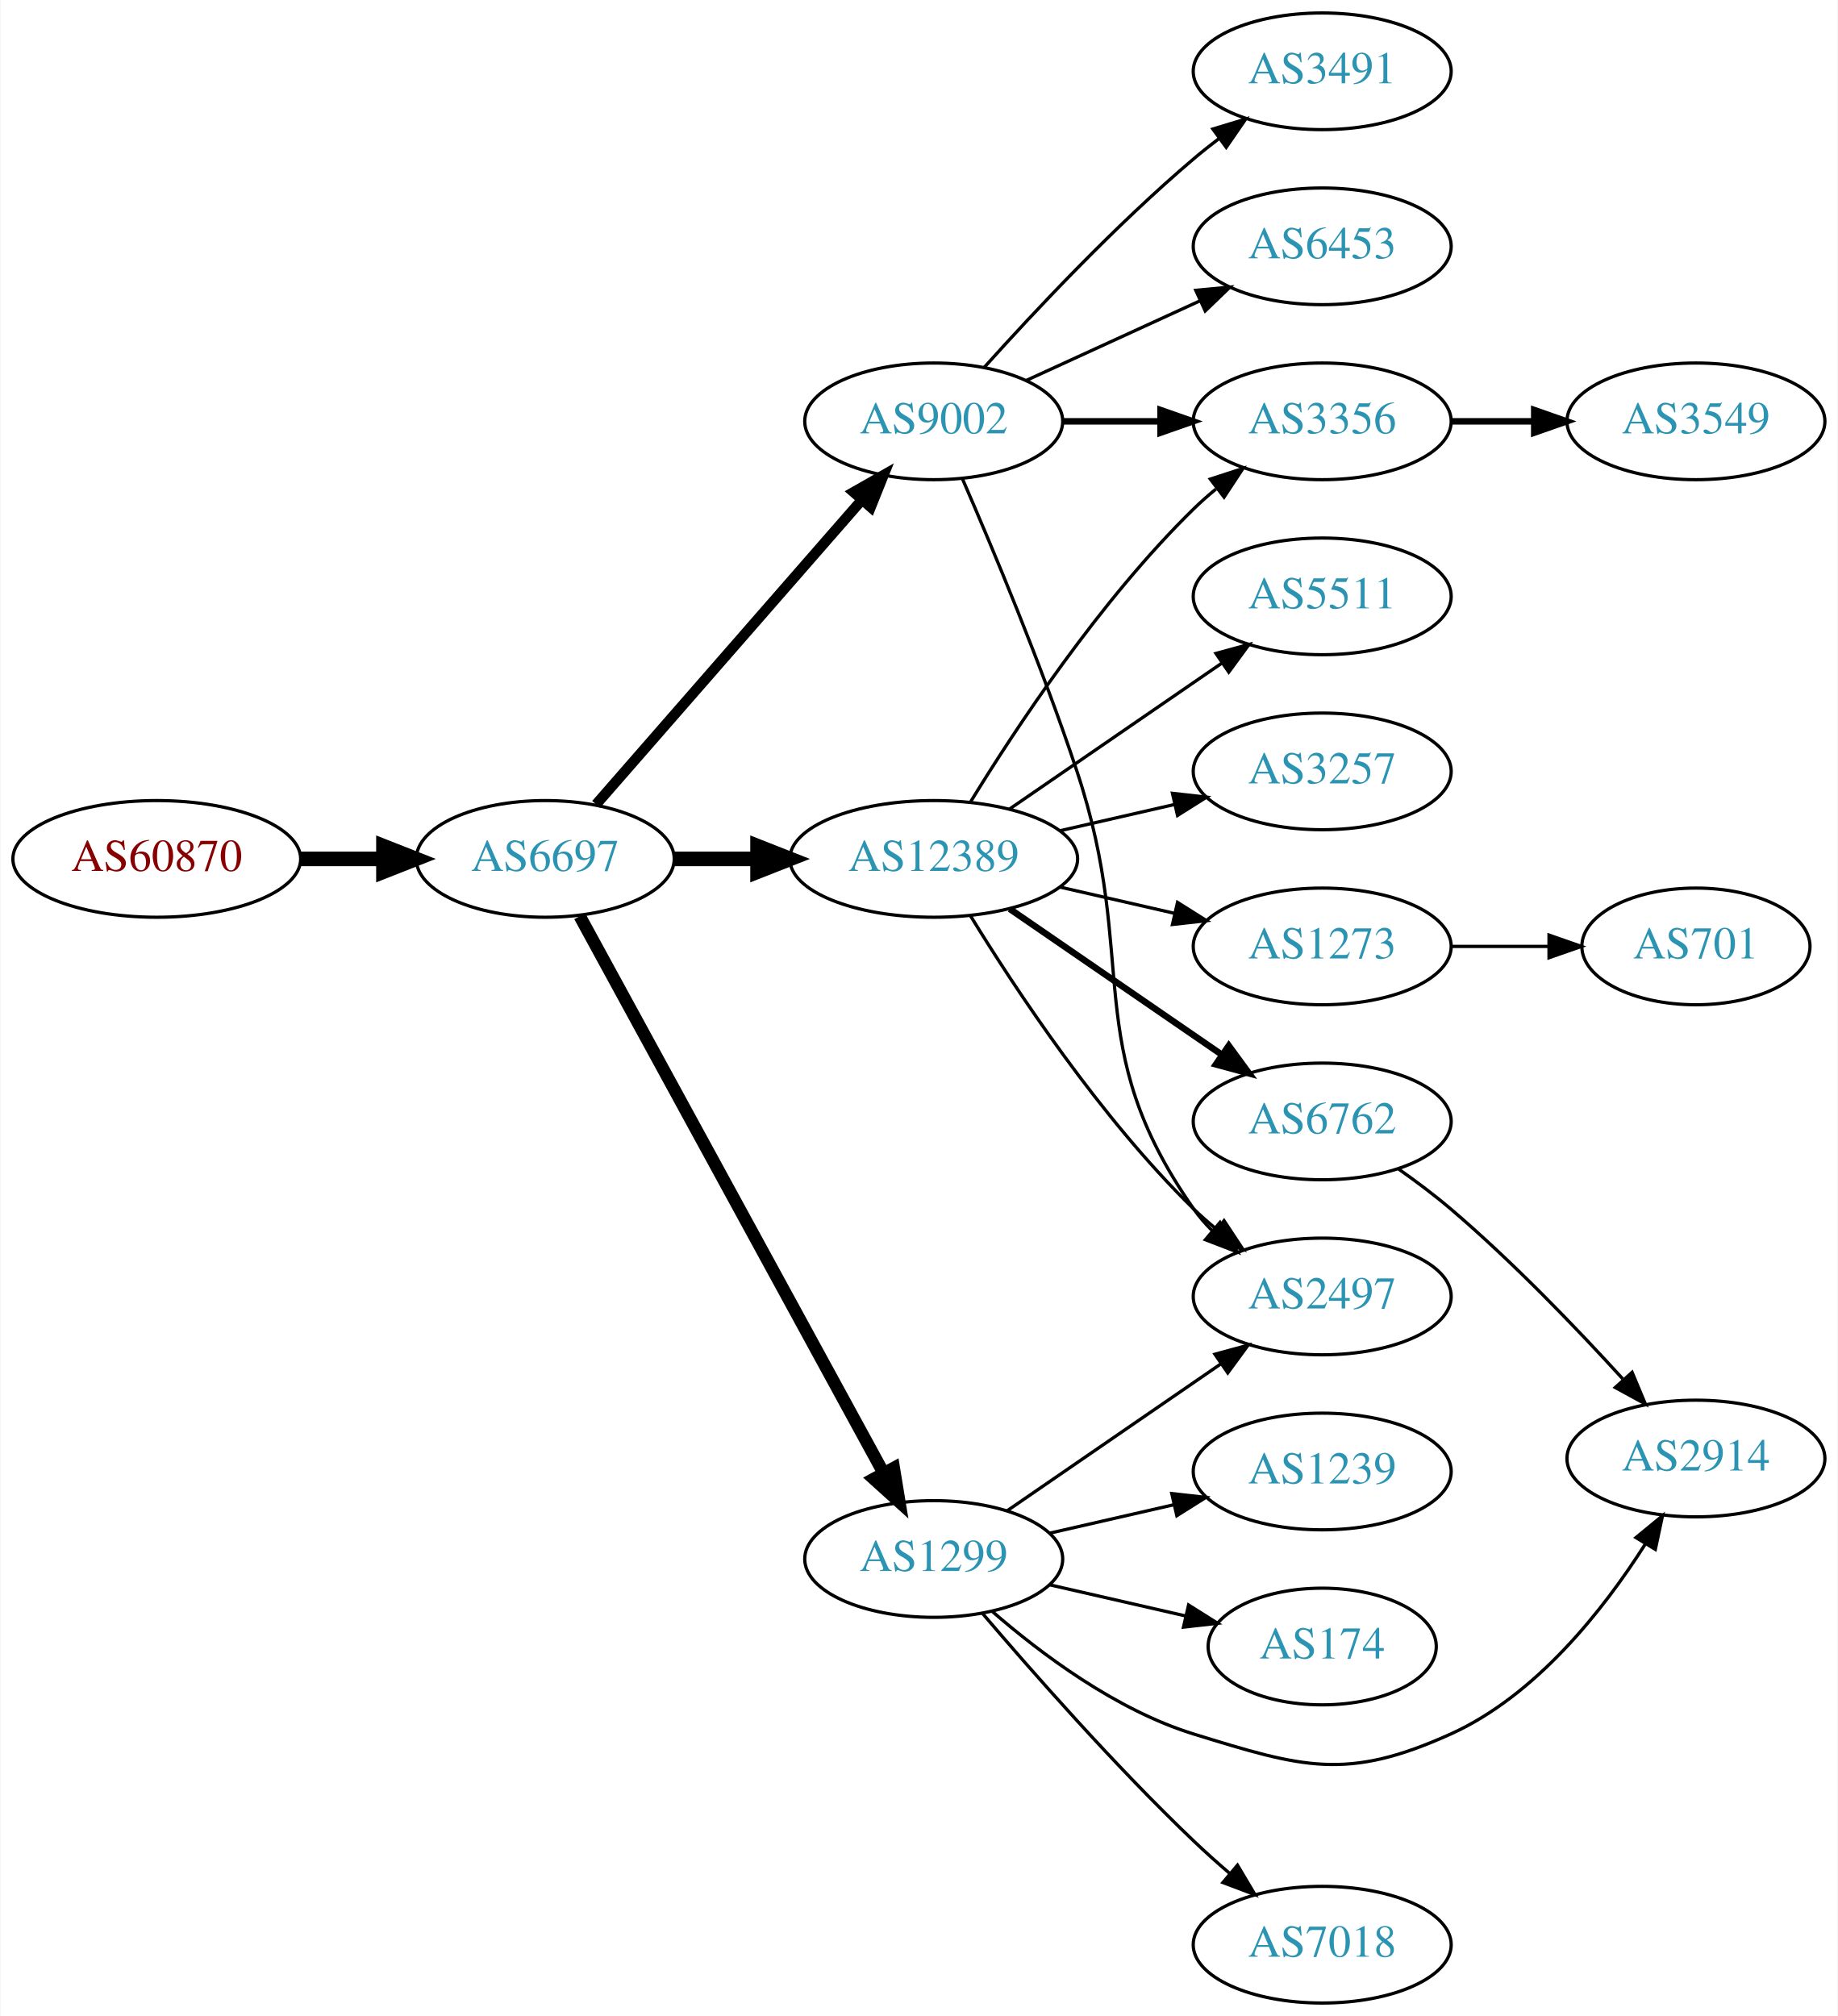
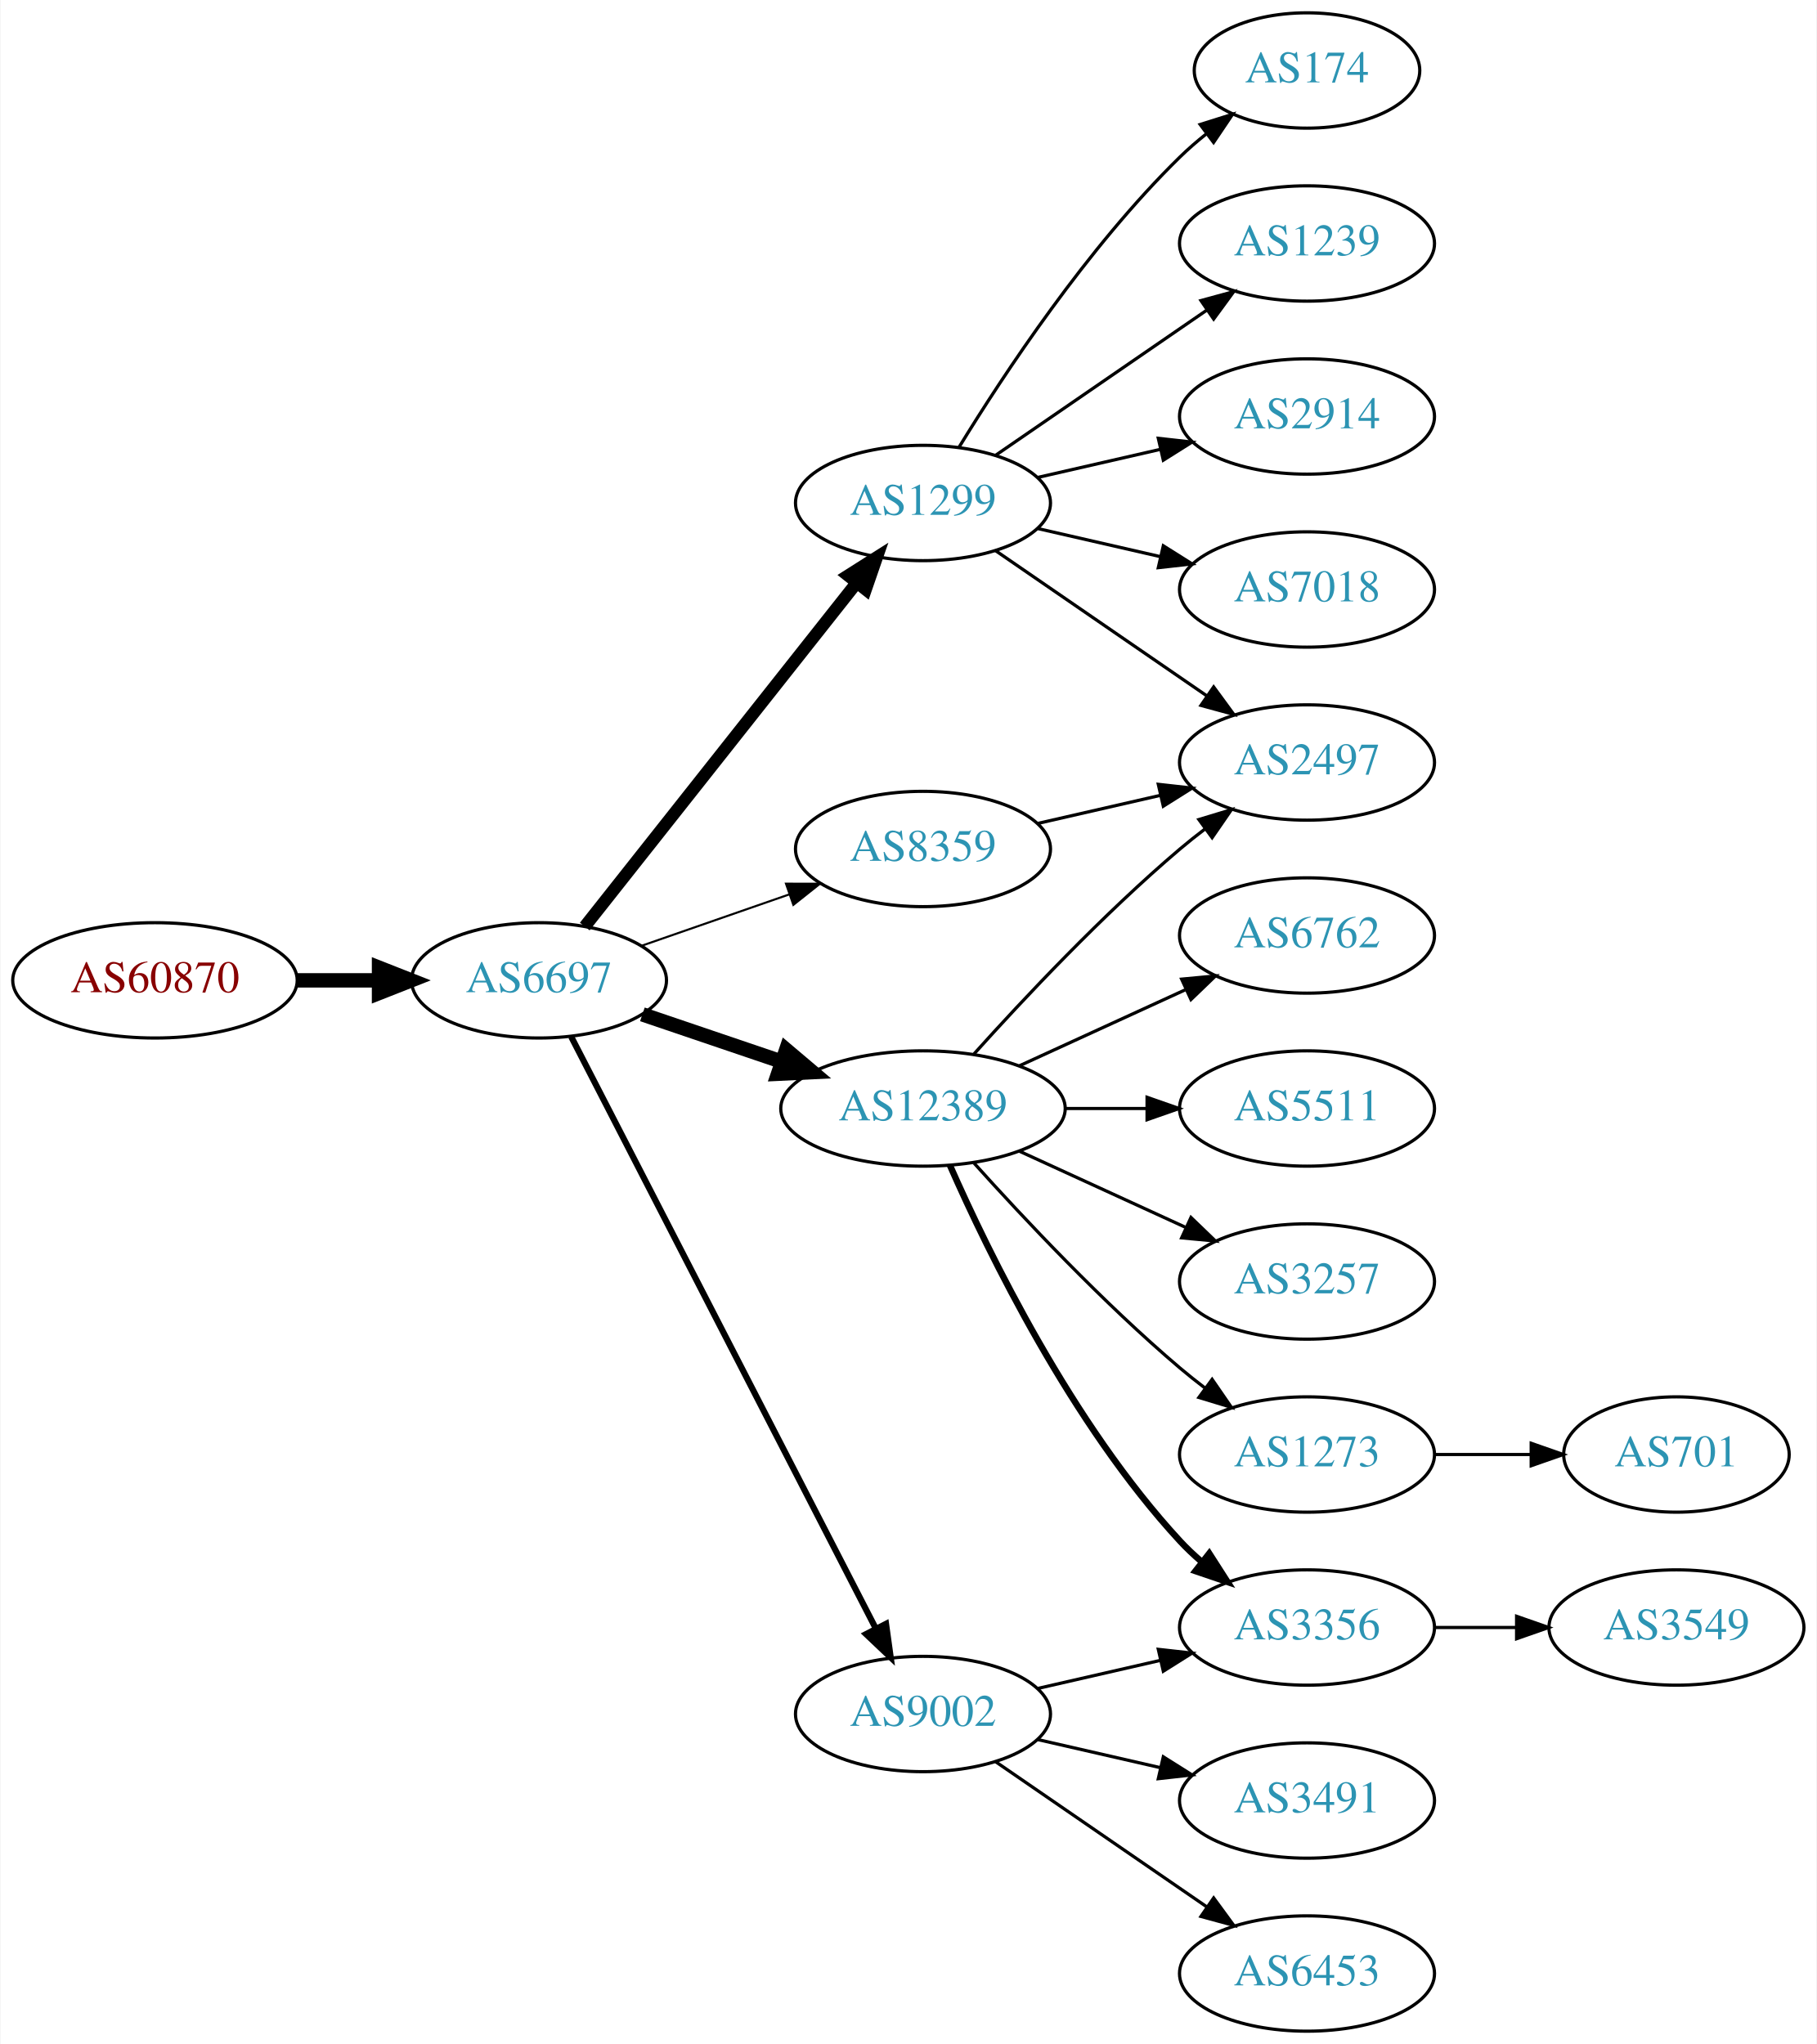
- <svg xmlns="http://www.w3.org/2000/svg" xmlns:xlink="http://www.w3.org/1999/xlink" width="567pt" height="622pt" viewBox="0.00 0.00 566.66 622.00">
-   <g id="graph0" class="graph" transform="scale(1 1) rotate(0) translate(4 618)">
-     <polygon fill="white" stroke="none" points="-4,4 -4,-618 562.663,-618 562.663,4 -4,4" />
+ <svg xmlns="http://www.w3.org/2000/svg" xmlns:xlink="http://www.w3.org/1999/xlink" width="567pt" height="638pt" viewBox="0.00 0.00 566.66 638.00">
+   <g id="graph0" class="graph" transform="scale(1 1) rotate(0) translate(4 634)">
+     <polygon fill="white" stroke="none" points="-4,4 -4,-634 562.663,-634 562.663,4 -4,4" />
    <g id="node1" class="node">
      <g id="a_node1">
        <a xlink:href="/asn/60870" xlink:title="AS60870 ~ TECSBY-AS [AT]">
-           <ellipse fill="#ffffff" stroke="black" cx="44.196" cy="-353" rx="44.393" ry="18" />
-           <text text-anchor="middle" x="44.196" y="-349.3" font-family="Times,serif" font-size="14.00" fill="#880000">AS60870</text>
+           <ellipse fill="#ffffff" stroke="black" cx="44.196" cy="-328" rx="44.393" ry="18" />
+           <text text-anchor="middle" x="44.196" y="-324.3" font-family="Times,serif" font-size="14.00" fill="#880000">AS60870</text>
        </a>
      </g>
    </g>
    <g id="node2" class="node">
      <g id="a_node2">
        <a xlink:href="/asn/6697" xlink:title="AS6697 ~ BELPAK [BY]">
-           <ellipse fill="#ffffff" stroke="black" cx="164.039" cy="-353" rx="39.794" ry="18" />
-           <text text-anchor="middle" x="164.039" y="-349.3" font-family="Times,serif" font-size="14.00" fill="#2c94b3">AS6697</text>
+           <ellipse fill="#ffffff" stroke="black" cx="164.039" cy="-328" rx="39.794" ry="18" />
+           <text text-anchor="middle" x="164.039" y="-324.3" font-family="Times,serif" font-size="14.00" fill="#2c94b3">AS6697</text>
        </a>
      </g>
    </g>
    <g id="edge1" class="edge">
-       <path fill="none" stroke="black" stroke-width="4.5" d="M88.407,-353C96.72,-353 105.482,-353 113.965,-353" />
-       <polygon fill="black" stroke="black" stroke-width="4.5" points="114.123,-356.938 124.123,-353 114.123,-349.063 114.123,-356.938" />
+       <path fill="none" stroke="black" stroke-width="4.5" d="M88.407,-328C96.72,-328 105.482,-328 113.965,-328" />
+       <polygon fill="black" stroke="black" stroke-width="4.5" points="114.123,-331.938 124.123,-328 114.123,-324.063 114.123,-331.938" />
    </g>
    <g id="node3" class="node">
      <g id="a_node3">
        <a xlink:href="/asn/1299" xlink:title="AS1299 ~ Telia Carrier [EU]">
-           <ellipse fill="#ffffff" stroke="black" cx="283.881" cy="-137" rx="39.794" ry="18" />
-           <text text-anchor="middle" x="283.881" y="-133.3" font-family="Times,serif" font-size="14.00" fill="#2c94b3">AS1299</text>
+           <ellipse fill="#ffffff" stroke="black" cx="283.881" cy="-477" rx="39.794" ry="18" />
+           <text text-anchor="middle" x="283.881" y="-473.3" font-family="Times,serif" font-size="14.00" fill="#2c94b3">AS1299</text>
        </a>
      </g>
    </g>
    <g id="edge2" class="edge">
-       <path fill="none" stroke="black" stroke-width="3.857" d="M174.682,-335.324C195.364,-297.416 244.076,-208.127 268.456,-163.441" />
-       <polygon fill="black" stroke="black" stroke-width="3.857" points="271.553,-165.072 273.27,-154.617 265.408,-161.72 271.553,-165.072" />
+       <path fill="none" stroke="black" stroke-width="3.857" d="M178.328,-344.803C199.015,-370.96 239.041,-421.568 263.12,-452.014" />
+       <polygon fill="black" stroke="black" stroke-width="3.857" points="260.511,-454.358 269.46,-460.03 266.002,-450.016 260.511,-454.358" />
    </g>
    <g id="node4" class="node">
      <g id="a_node4">
        <a xlink:href="/asn/12389" xlink:title="AS12389 ~ PJSC Rostelecom [RU]">
-           <ellipse fill="#ffffff" stroke="black" cx="283.881" cy="-353" rx="44.393" ry="18" />
-           <text text-anchor="middle" x="283.881" y="-349.3" font-family="Times,serif" font-size="14.00" fill="#2c94b3">AS12389</text>
+           <ellipse fill="#ffffff" stroke="black" cx="283.881" cy="-288" rx="44.393" ry="18" />
+           <text text-anchor="middle" x="283.881" y="-284.3" font-family="Times,serif" font-size="14.00" fill="#2c94b3">AS12389</text>
        </a>
      </g>
    </g>
    <g id="edge3" class="edge">
-       <path fill="none" stroke="black" stroke-width="4.5" d="M203.951,-353C212.054,-353 220.729,-353 229.255,-353" />
-       <polygon fill="black" stroke="black" stroke-width="4.5" points="229.533,-356.938 239.533,-353 229.533,-349.063 229.533,-356.938" />
+       <path fill="none" stroke="black" stroke-width="4.5" d="M196.309,-317.386C209.605,-312.872 225.331,-307.535 239.707,-302.655" />
+       <polygon fill="black" stroke="black" stroke-width="4.5" points="241.194,-306.308 249.398,-299.365 238.663,-298.851 241.194,-306.308" />
    </g>
    <g id="node5" class="node">
      <g id="a_node5">
        <a xlink:href="/asn/9002" xlink:title="AS9002 ~ RETN Limited [EU]">
-           <ellipse fill="#ffffff" stroke="black" cx="283.881" cy="-488" rx="39.794" ry="18" />
-           <text text-anchor="middle" x="283.881" y="-484.3" font-family="Times,serif" font-size="14.00" fill="#2c94b3">AS9002</text>
+           <ellipse fill="#ffffff" stroke="black" cx="283.881" cy="-99" rx="39.794" ry="18" />
+           <text text-anchor="middle" x="283.881" y="-95.3" font-family="Times,serif" font-size="14.00" fill="#2c94b3">AS9002</text>
        </a>
      </g>
    </g>
    <g id="edge4" class="edge">
-       <path fill="none" stroke="black" stroke-width="3.214" d="M179.725,-369.825C200.302,-393.397 237.839,-436.4 261.512,-463.52" />
-       <polygon fill="black" stroke="black" stroke-width="3.214" points="259.167,-466.155 268.38,-471.387 264.44,-461.552 259.167,-466.155" />
+       <path fill="none" stroke="black" stroke-width="1.929" d="M174.09,-310.411C194.611,-270.532 244.779,-173.043 269.148,-125.687" />
+       <polygon fill="black" stroke="black" stroke-width="1.929" points="272.336,-127.142 273.799,-116.649 266.111,-123.939 272.336,-127.142" />
    </g>
    <g id="node6" class="node">
      <g id="a_node6">
-         <a xlink:href="/asn/2914" xlink:title="AS2914 ~ NTT America, Inc. [US]">
-           <ellipse fill="#ffffff" stroke="black" cx="519.017" cy="-168" rx="39.794" ry="18" />
-           <text text-anchor="middle" x="519.017" y="-164.3" font-family="Times,serif" font-size="14.00" fill="#2c94b3">AS2914</text>
+         <a xlink:href="/asn/8359" xlink:title="AS8359 ~ MTS PJSC [RU]">
+           <ellipse fill="#ffffff" stroke="black" cx="283.881" cy="-369" rx="39.794" ry="18" />
+           <text text-anchor="middle" x="283.881" y="-365.3" font-family="Times,serif" font-size="14.00" fill="#2c94b3">AS8359</text>
        </a>
      </g>
    </g>
    <g id="edge5" class="edge">
-       <path fill="none" stroke="black" d="M301.803,-120.937C316.826,-107.864 340.065,-90.407 364.077,-83 397.753,-72.612 411.265,-68.467 443.37,-83 469.747,-94.94 490.499,-121.316 503.358,-141.542" />
-       <polygon fill="black" stroke="black" points="500.515,-143.604 508.702,-150.329 506.495,-139.966 500.515,-143.604" />
+       <path fill="none" stroke="black" stroke-width="0.643" d="M196,-338.772C210.097,-343.677 226.973,-349.548 242.087,-354.807" />
+       <polygon fill="black" stroke="black" stroke-width="0.643" points="241.122,-358.177 251.717,-358.157 243.423,-351.566 241.122,-358.177" />
    </g>
    <g id="node7" class="node">
      <g id="a_node7">
        <a xlink:href="/asn/2497" xlink:title="AS2497 ~ Internet Initiative Japan Inc. [JP]">
-           <ellipse fill="#ffffff" stroke="black" cx="403.724" cy="-218" rx="39.794" ry="18" />
-           <text text-anchor="middle" x="403.724" y="-214.3" font-family="Times,serif" font-size="14.00" fill="#2c94b3">AS2497</text>
+           <ellipse fill="#ffffff" stroke="black" cx="403.724" cy="-396" rx="39.794" ry="18" />
+           <text text-anchor="middle" x="403.724" y="-392.3" font-family="Times,serif" font-size="14.00" fill="#2c94b3">AS2497</text>
        </a>
      </g>
    </g>
    <g id="edge6" class="edge">
-       <path fill="none" stroke="black" d="M306.495,-151.857C324.984,-164.565 351.798,-182.995 372.427,-197.175" />
-       <polygon fill="black" stroke="black" points="370.624,-200.183 380.848,-202.963 374.589,-194.414 370.624,-200.183" />
+       <path fill="none" stroke="black" d="M306.495,-462.143C324.984,-449.435 351.798,-431.005 372.427,-416.825" />
+       <polygon fill="black" stroke="black" points="374.589,-419.586 380.848,-411.037 370.624,-413.817 374.589,-419.586" />
    </g>
    <g id="node8" class="node">
      <g id="a_node8">
-         <a xlink:href="/asn/174" xlink:title="AS174 ~ Cogent Communications [US]">
-           <ellipse fill="#ffffff" stroke="black" cx="403.724" cy="-110" rx="35.194" ry="18" />
-           <text text-anchor="middle" x="403.724" y="-106.3" font-family="Times,serif" font-size="14.00" fill="#2c94b3">AS174</text>
+         <a xlink:href="/asn/2914" xlink:title="AS2914 ~ NTT America, Inc. [US]">
+           <ellipse fill="#ffffff" stroke="black" cx="403.724" cy="-504" rx="39.794" ry="18" />
+           <text text-anchor="middle" x="403.724" y="-500.3" font-family="Times,serif" font-size="14.00" fill="#2c94b3">AS2914</text>
        </a>
      </g>
    </g>
    <g id="edge7" class="edge">
-       <path fill="none" stroke="black" d="M319.6,-129.045C332.693,-126.045 347.715,-122.604 361.356,-119.478" />
-       <polygon fill="black" stroke="black" points="362.497,-122.807 371.463,-117.162 360.934,-115.984 362.497,-122.807" />
+       <path fill="none" stroke="black" d="M319.6,-484.955C331.6,-487.704 345.221,-490.825 357.914,-493.733" />
+       <polygon fill="black" stroke="black" points="357.316,-497.187 367.845,-496.009 358.88,-490.364 357.316,-497.187" />
    </g>
    <g id="node9" class="node">
      <g id="a_node9">
        <a xlink:href="/asn/7018" xlink:title="AS7018 ~ AT&amp;T Services, Inc. [US]">
-           <ellipse fill="#ffffff" stroke="black" cx="403.724" cy="-18" rx="39.794" ry="18" />
-           <text text-anchor="middle" x="403.724" y="-14.3" font-family="Times,serif" font-size="14.00" fill="#2c94b3">AS7018</text>
+           <ellipse fill="#ffffff" stroke="black" cx="403.724" cy="-450" rx="39.794" ry="18" />
+           <text text-anchor="middle" x="403.724" y="-446.3" font-family="Times,serif" font-size="14.00" fill="#2c94b3">AS7018</text>
        </a>
      </g>
    </g>
    <g id="edge8" class="edge">
-       <path fill="none" stroke="black" d="M298.825,-120.327C314.157,-102.325 339.843,-73.124 364.077,-50 367.595,-46.644 371.415,-43.23 375.24,-39.943" />
-       <polygon fill="black" stroke="black" points="377.587,-42.542 382.999,-33.434 373.089,-37.179 377.587,-42.542" />
+       <path fill="none" stroke="black" d="M319.6,-469.045C331.6,-466.296 345.221,-463.175 357.914,-460.267" />
+       <polygon fill="black" stroke="black" points="358.88,-463.636 367.845,-457.991 357.316,-456.813 358.88,-463.636" />
    </g>
    <g id="node10" class="node">
      <g id="a_node10">
-         <a xlink:href="/asn/1239" xlink:title="AS1239 ~ Sprint [US]">
-           <ellipse fill="#ffffff" stroke="black" cx="403.724" cy="-164" rx="39.794" ry="18" />
-           <text text-anchor="middle" x="403.724" y="-160.3" font-family="Times,serif" font-size="14.00" fill="#2c94b3">AS1239</text>
+         <a xlink:href="/asn/174" xlink:title="AS174 ~ Cogent Communications [US]">
+           <ellipse fill="#ffffff" stroke="black" cx="403.724" cy="-612" rx="35.194" ry="18" />
+           <text text-anchor="middle" x="403.724" y="-608.3" font-family="Times,serif" font-size="14.00" fill="#2c94b3">AS174</text>
        </a>
      </g>
    </g>
    <g id="edge9" class="edge">
-       <path fill="none" stroke="black" d="M319.6,-144.955C331.6,-147.704 345.221,-150.825 357.914,-153.733" />
-       <polygon fill="black" stroke="black" points="357.316,-157.187 367.845,-156.009 358.88,-150.364 357.316,-157.187" />
-     </g>
-     <g id="edge13" class="edge">
-       <path fill="none" stroke="black" d="M295.147,-335.56C308.955,-313.009 335.144,-273.278 364.077,-245 366.217,-242.908 368.535,-240.863 370.934,-238.894" />
-       <polygon fill="black" stroke="black" points="373.445,-241.382 379.276,-232.536 369.201,-235.815 373.445,-241.382" />
+       <path fill="none" stroke="black" d="M295.147,-494.44C308.955,-516.991 335.144,-556.722 364.077,-585 366.613,-587.478 369.396,-589.89 372.272,-592.188" />
+       <polygon fill="black" stroke="black" points="370.381,-595.144 380.488,-598.321 374.568,-589.535 370.381,-595.144" />
    </g>
    <g id="node11" class="node">
      <g id="a_node11">
-         <a xlink:href="/asn/3257" xlink:title="AS3257 ~ GTT [DE]">
-           <ellipse fill="#ffffff" stroke="black" cx="403.724" cy="-380" rx="39.794" ry="18" />
-           <text text-anchor="middle" x="403.724" y="-376.3" font-family="Times,serif" font-size="14.00" fill="#2c94b3">AS3257</text>
+         <a xlink:href="/asn/1239" xlink:title="AS1239 ~ Sprint [US]">
+           <ellipse fill="#ffffff" stroke="black" cx="403.724" cy="-558" rx="39.794" ry="18" />
+           <text text-anchor="middle" x="403.724" y="-554.3" font-family="Times,serif" font-size="14.00" fill="#2c94b3">AS1239</text>
        </a>
      </g>
    </g>
    <g id="edge10" class="edge">
-       <path fill="none" stroke="black" d="M322.816,-361.692C334.057,-364.267 346.469,-367.111 358.092,-369.774" />
-       <polygon fill="black" stroke="black" points="357.525,-373.235 368.054,-372.057 359.088,-366.412 357.525,-373.235" />
+       <path fill="none" stroke="black" d="M306.495,-491.857C324.984,-504.565 351.798,-522.995 372.427,-537.175" />
+       <polygon fill="black" stroke="black" points="370.624,-540.183 380.848,-542.963 374.589,-534.414 370.624,-540.183" />
+     </g>
+     <g id="edge13" class="edge">
+       <path fill="none" stroke="black" d="M299.814,-305.044C315.14,-322.097 340.075,-348.65 364.077,-369 366.574,-371.117 369.235,-373.232 371.946,-375.293" />
+       <polygon fill="black" stroke="black" points="369.983,-378.194 380.123,-381.266 374.112,-372.541 369.983,-378.194" />
    </g>
    <g id="node12" class="node">
      <g id="a_node12">
-         <a xlink:href="/asn/1273" xlink:title="AS1273 ~ Vodafone Group PLC [EU]">
-           <ellipse fill="#ffffff" stroke="black" cx="403.724" cy="-326" rx="39.794" ry="18" />
-           <text text-anchor="middle" x="403.724" y="-322.3" font-family="Times,serif" font-size="14.00" fill="#2c94b3">AS1273</text>
+         <a xlink:href="/asn/6762" xlink:title="AS6762 ~ TELECOM ITALIA SPARKLE S.p.A. [IT]">
+           <ellipse fill="#ffffff" stroke="black" cx="403.724" cy="-342" rx="39.794" ry="18" />
+           <text text-anchor="middle" x="403.724" y="-338.3" font-family="Times,serif" font-size="14.00" fill="#2c94b3">AS6762</text>
        </a>
      </g>
    </g>
    <g id="edge11" class="edge">
-       <path fill="none" stroke="black" d="M322.816,-344.308C334.057,-341.733 346.469,-338.889 358.092,-336.226" />
-       <polygon fill="black" stroke="black" points="359.088,-339.588 368.054,-333.943 357.525,-332.765 359.088,-339.588" />
+       <path fill="none" stroke="black" d="M314.011,-301.348C329.622,-308.502 349.02,-317.391 365.692,-325.03" />
+       <polygon fill="black" stroke="black" points="364.595,-328.378 375.144,-329.362 367.511,-322.014 364.595,-328.378" />
    </g>
    <g id="node13" class="node">
      <g id="a_node13">
-         <a xlink:href="/asn/3356" xlink:title="AS3356 ~ LEVEL3 [US]">
-           <ellipse fill="#ffffff" stroke="black" cx="403.724" cy="-488" rx="39.794" ry="18" />
-           <text text-anchor="middle" x="403.724" y="-484.3" font-family="Times,serif" font-size="14.00" fill="#2c94b3">AS3356</text>
+         <a xlink:href="/asn/5511" xlink:title="AS5511 ~ Orange S.A. [FR]">
+           <ellipse fill="#ffffff" stroke="black" cx="403.724" cy="-288" rx="39.794" ry="18" />
+           <text text-anchor="middle" x="403.724" y="-284.3" font-family="Times,serif" font-size="14.00" fill="#2c94b3">AS5511</text>
        </a>
      </g>
    </g>
    <g id="edge12" class="edge">
-       <path fill="none" stroke="black" d="M295.147,-370.44C308.955,-392.991 335.144,-432.722 364.077,-461 366.217,-463.092 368.535,-465.137 370.934,-467.106" />
-       <polygon fill="black" stroke="black" points="369.201,-470.185 379.276,-473.464 373.445,-464.618 369.201,-470.185" />
+       <path fill="none" stroke="black" d="M328.092,-288C336.405,-288 345.168,-288 353.65,-288" />
+       <polygon fill="black" stroke="black" points="353.809,-291.5 363.809,-288 353.809,-284.5 353.809,-291.5" />
    </g>
    <g id="node14" class="node">
      <g id="a_node14">
-         <a xlink:href="/asn/5511" xlink:title="AS5511 ~ Orange S.A. [FR]">
-           <ellipse fill="#ffffff" stroke="black" cx="403.724" cy="-434" rx="39.794" ry="18" />
-           <text text-anchor="middle" x="403.724" y="-430.3" font-family="Times,serif" font-size="14.00" fill="#2c94b3">AS5511</text>
+         <a xlink:href="/asn/3257" xlink:title="AS3257 ~ GTT [DE]">
+           <ellipse fill="#ffffff" stroke="black" cx="403.724" cy="-234" rx="39.794" ry="18" />
+           <text text-anchor="middle" x="403.724" y="-230.3" font-family="Times,serif" font-size="14.00" fill="#2c94b3">AS3257</text>
        </a>
      </g>
    </g>
    <g id="edge14" class="edge">
-       <path fill="none" stroke="black" d="M307.324,-368.426C325.905,-381.198 352.466,-399.455 372.846,-413.463" />
-       <polygon fill="black" stroke="black" points="370.936,-416.398 381.16,-419.178 374.902,-410.629 370.936,-416.398" />
+       <path fill="none" stroke="black" d="M314.011,-274.652C329.622,-267.498 349.02,-258.609 365.692,-250.97" />
+       <polygon fill="black" stroke="black" points="367.511,-253.986 375.144,-246.638 364.595,-247.622 367.511,-253.986" />
    </g>
    <g id="node15" class="node">
      <g id="a_node15">
-         <a xlink:href="/asn/6762" xlink:title="AS6762 ~ TELECOM ITALIA SPARKLE S.p.A. [IT]">
-           <ellipse fill="#ffffff" stroke="black" cx="403.724" cy="-272" rx="39.794" ry="18" />
-           <text text-anchor="middle" x="403.724" y="-268.3" font-family="Times,serif" font-size="14.00" fill="#2c94b3">AS6762</text>
+         <a xlink:href="/asn/3356" xlink:title="AS3356 ~ Level 3 Parent, LLC [US]">
+           <ellipse fill="#ffffff" stroke="black" cx="403.724" cy="-126" rx="39.794" ry="18" />
+           <text text-anchor="middle" x="403.724" y="-122.3" font-family="Times,serif" font-size="14.00" fill="#2c94b3">AS3356</text>
        </a>
      </g>
    </g>
    <g id="edge15" class="edge">
-       <path fill="none" stroke="black" stroke-width="2" d="M307.324,-337.574C325.905,-324.802 352.466,-306.545 372.846,-292.537" />
-       <polygon fill="black" stroke="black" stroke-width="2" points="374.902,-295.371 381.16,-286.822 370.936,-289.602 374.902,-295.371" />
-     </g>
-     <g id="edge17" class="edge">
-       <path fill="none" stroke="black" d="M292.731,-470.28C301.943,-449.082 317.324,-412.39 328.077,-380 347.643,-321.066 328.464,-295.869 364.077,-245 365.75,-242.611 367.705,-240.365 369.832,-238.267" />
-       <polygon fill="black" stroke="black" points="372.196,-240.851 377.564,-231.716 367.672,-235.51 372.196,-240.851" />
-     </g>
-     <g id="edge16" class="edge">
-       <path fill="none" stroke="black" stroke-width="2" d="M323.794,-488C333.347,-488 343.697,-488 353.659,-488" />
-       <polygon fill="black" stroke="black" stroke-width="2" points="353.852,-491.5 363.852,-488 353.852,-484.5 353.852,-491.5" />
+       <path fill="none" stroke="black" stroke-width="2" d="M292.297,-270.239C304.365,-242.817 330.337,-189.527 364.077,-153 366.108,-150.802 368.347,-148.681 370.693,-146.66" />
+       <polygon fill="black" stroke="black" stroke-width="2" points="373.22,-149.126 378.937,-140.206 368.905,-143.614 373.22,-149.126" />
    </g>
    <g id="node16" class="node">
      <g id="a_node16">
-         <a xlink:href="/asn/3491" xlink:title="AS3491 ~ PCCW Global, Inc. [US]">
-           <ellipse fill="#ffffff" stroke="black" cx="403.724" cy="-596" rx="39.794" ry="18" />
-           <text text-anchor="middle" x="403.724" y="-592.3" font-family="Times,serif" font-size="14.00" fill="#2c94b3">AS3491</text>
-         </a>
-       </g>
+         <a xlink:href="/asn/1273" xlink:title="AS1273 ~ Vodafone Group PLC [EU]">
+           <ellipse fill="#ffffff" stroke="black" cx="403.724" cy="-180" rx="39.794" ry="18" />
+           <text text-anchor="middle" x="403.724" y="-176.3" font-family="Times,serif" font-size="14.00" fill="#2c94b3">AS1273</text>
+         </a>
+       </g>
+     </g>
+     <g id="edge16" class="edge">
+       <path fill="none" stroke="black" d="M299.814,-270.956C315.14,-253.903 340.075,-227.35 364.077,-207 366.574,-204.883 369.235,-202.768 371.946,-200.707" />
+       <polygon fill="black" stroke="black" points="374.112,-203.459 380.123,-194.734 369.983,-197.806 374.112,-203.459" />
    </g>
    <g id="edge18" class="edge">
-       <path fill="none" stroke="black" d="M299.527,-504.725C314.828,-521.765 339.925,-548.523 364.077,-569 366.574,-571.117 369.235,-573.232 371.946,-575.293" />
-       <polygon fill="black" stroke="black" points="369.983,-578.194 380.123,-581.266 374.112,-572.541 369.983,-578.194" />
+       <path fill="none" stroke="black" d="M319.6,-106.955C331.6,-109.704 345.221,-112.825 357.914,-115.733" />
+       <polygon fill="black" stroke="black" points="357.316,-119.187 367.845,-118.009 358.88,-112.364 357.316,-119.187" />
    </g>
    <g id="node17" class="node">
      <g id="a_node17">
+         <a xlink:href="/asn/3491" xlink:title="AS3491 ~ PCCW Global, Inc. [US]">
+           <ellipse fill="#ffffff" stroke="black" cx="403.724" cy="-72" rx="39.794" ry="18" />
+           <text text-anchor="middle" x="403.724" y="-68.3" font-family="Times,serif" font-size="14.00" fill="#2c94b3">AS3491</text>
+         </a>
+       </g>
+     </g>
+     <g id="edge17" class="edge">
+       <path fill="none" stroke="black" d="M319.6,-91.045C331.6,-88.296 345.221,-85.175 357.914,-82.267" />
+       <polygon fill="black" stroke="black" points="358.88,-85.636 367.845,-79.991 357.316,-78.813 358.88,-85.636" />
+     </g>
+     <g id="node18" class="node">
+       <g id="a_node18">
        <a xlink:href="/asn/6453" xlink:title="AS6453 ~ TATA COMMUNICATIONS (AMERICA) INC [US]">
-           <ellipse fill="#ffffff" stroke="black" cx="403.724" cy="-542" rx="39.794" ry="18" />
-           <text text-anchor="middle" x="403.724" y="-538.3" font-family="Times,serif" font-size="14.00" fill="#2c94b3">AS6453</text>
+           <ellipse fill="#ffffff" stroke="black" cx="403.724" cy="-18" rx="39.794" ry="18" />
+           <text text-anchor="middle" x="403.724" y="-14.3" font-family="Times,serif" font-size="14.00" fill="#2c94b3">AS6453</text>
        </a>
      </g>
    </g>
    <g id="edge19" class="edge">
-       <path fill="none" stroke="black" d="M312.51,-500.661C328.467,-507.973 348.738,-517.261 366.02,-525.181" />
-       <polygon fill="black" stroke="black" points="364.719,-528.435 375.268,-529.419 367.635,-522.071 364.719,-528.435" />
+       <path fill="none" stroke="black" d="M306.495,-84.143C324.984,-71.435 351.798,-53.005 372.427,-38.825" />
+       <polygon fill="black" stroke="black" points="374.589,-41.586 380.848,-33.037 370.624,-35.817 374.589,-41.586" />
+     </g>
+     <g id="edge20" class="edge">
+       <path fill="none" stroke="black" d="M319.6,-376.955C331.6,-379.704 345.221,-382.825 357.914,-385.733" />
+       <polygon fill="black" stroke="black" points="357.316,-389.187 367.845,-388.009 358.88,-382.364 357.316,-389.187" />
    </g>
    <g id="node19" class="node">
      <g id="a_node19">
+         <a xlink:href="/asn/3549" xlink:title="AS3549 ~ Level 3 Parent, LLC [US]">
+           <ellipse fill="#ffffff" stroke="black" cx="519.017" cy="-126" rx="39.794" ry="18" />
+           <text text-anchor="middle" x="519.017" y="-122.3" font-family="Times,serif" font-size="14.00" fill="#2c94b3">AS3549</text>
+         </a>
+       </g>
+     </g>
+     <g id="edge21" class="edge">
+       <path fill="none" stroke="black" d="M443.396,-126C451.599,-126 460.363,-126 468.895,-126" />
+       <polygon fill="black" stroke="black" points="469.134,-129.5 479.134,-126 469.134,-122.5 469.134,-129.5" />
+     </g>
+     <g id="node20" class="node">
+       <g id="a_node20">
        <a xlink:href="/asn/701" xlink:title="AS701 ~ UUNET [US]">
-           <ellipse fill="#ffffff" stroke="black" cx="519.017" cy="-326" rx="35.194" ry="18" />
-           <text text-anchor="middle" x="519.017" y="-322.3" font-family="Times,serif" font-size="14.00" fill="#2c94b3">AS701</text>
-         </a>
-       </g>
-     </g>
-     <g id="edge21" class="edge">
-       <path fill="none" stroke="black" d="M443.396,-326C453.101,-326 463.592,-326 473.555,-326" />
-       <polygon fill="black" stroke="black" points="473.691,-329.5 483.691,-326 473.691,-322.5 473.691,-329.5" />
-     </g>
-     <g id="node18" class="node">
-       <g id="a_node18">
-         <a xlink:href="/asn/3549" xlink:title="AS3549 ~ Level 3 Parent, LLC [US]">
-           <ellipse fill="#ffffff" stroke="black" cx="519.017" cy="-488" rx="39.794" ry="18" />
-           <text text-anchor="middle" x="519.017" y="-484.3" font-family="Times,serif" font-size="14.00" fill="#2c94b3">AS3549</text>
-         </a>
-       </g>
-     </g>
-     <g id="edge20" class="edge">
-       <path fill="none" stroke="black" stroke-width="2" d="M443.396,-488C451.599,-488 460.363,-488 468.895,-488" />
-       <polygon fill="black" stroke="black" stroke-width="2" points="469.134,-491.5 479.134,-488 469.134,-484.5 469.134,-491.5" />
+           <ellipse fill="#ffffff" stroke="black" cx="519.017" cy="-180" rx="35.194" ry="18" />
+           <text text-anchor="middle" x="519.017" y="-176.3" font-family="Times,serif" font-size="14.00" fill="#2c94b3">AS701</text>
+         </a>
+       </g>
    </g>
    <g id="edge22" class="edge">
-       <path fill="none" stroke="black" d="M427.338,-257.281C432.741,-253.474 438.385,-249.245 443.37,-245 462.443,-228.759 482.087,-208.32 496.433,-192.582" />
-       <polygon fill="black" stroke="black" points="499.327,-194.6 503.422,-184.828 494.127,-189.914 499.327,-194.6" />
+       <path fill="none" stroke="black" d="M443.396,-180C453.101,-180 463.592,-180 473.555,-180" />
+       <polygon fill="black" stroke="black" points="473.691,-183.5 483.691,-180 473.691,-176.5 473.691,-183.5" />
    </g>
  </g>
</svg>
